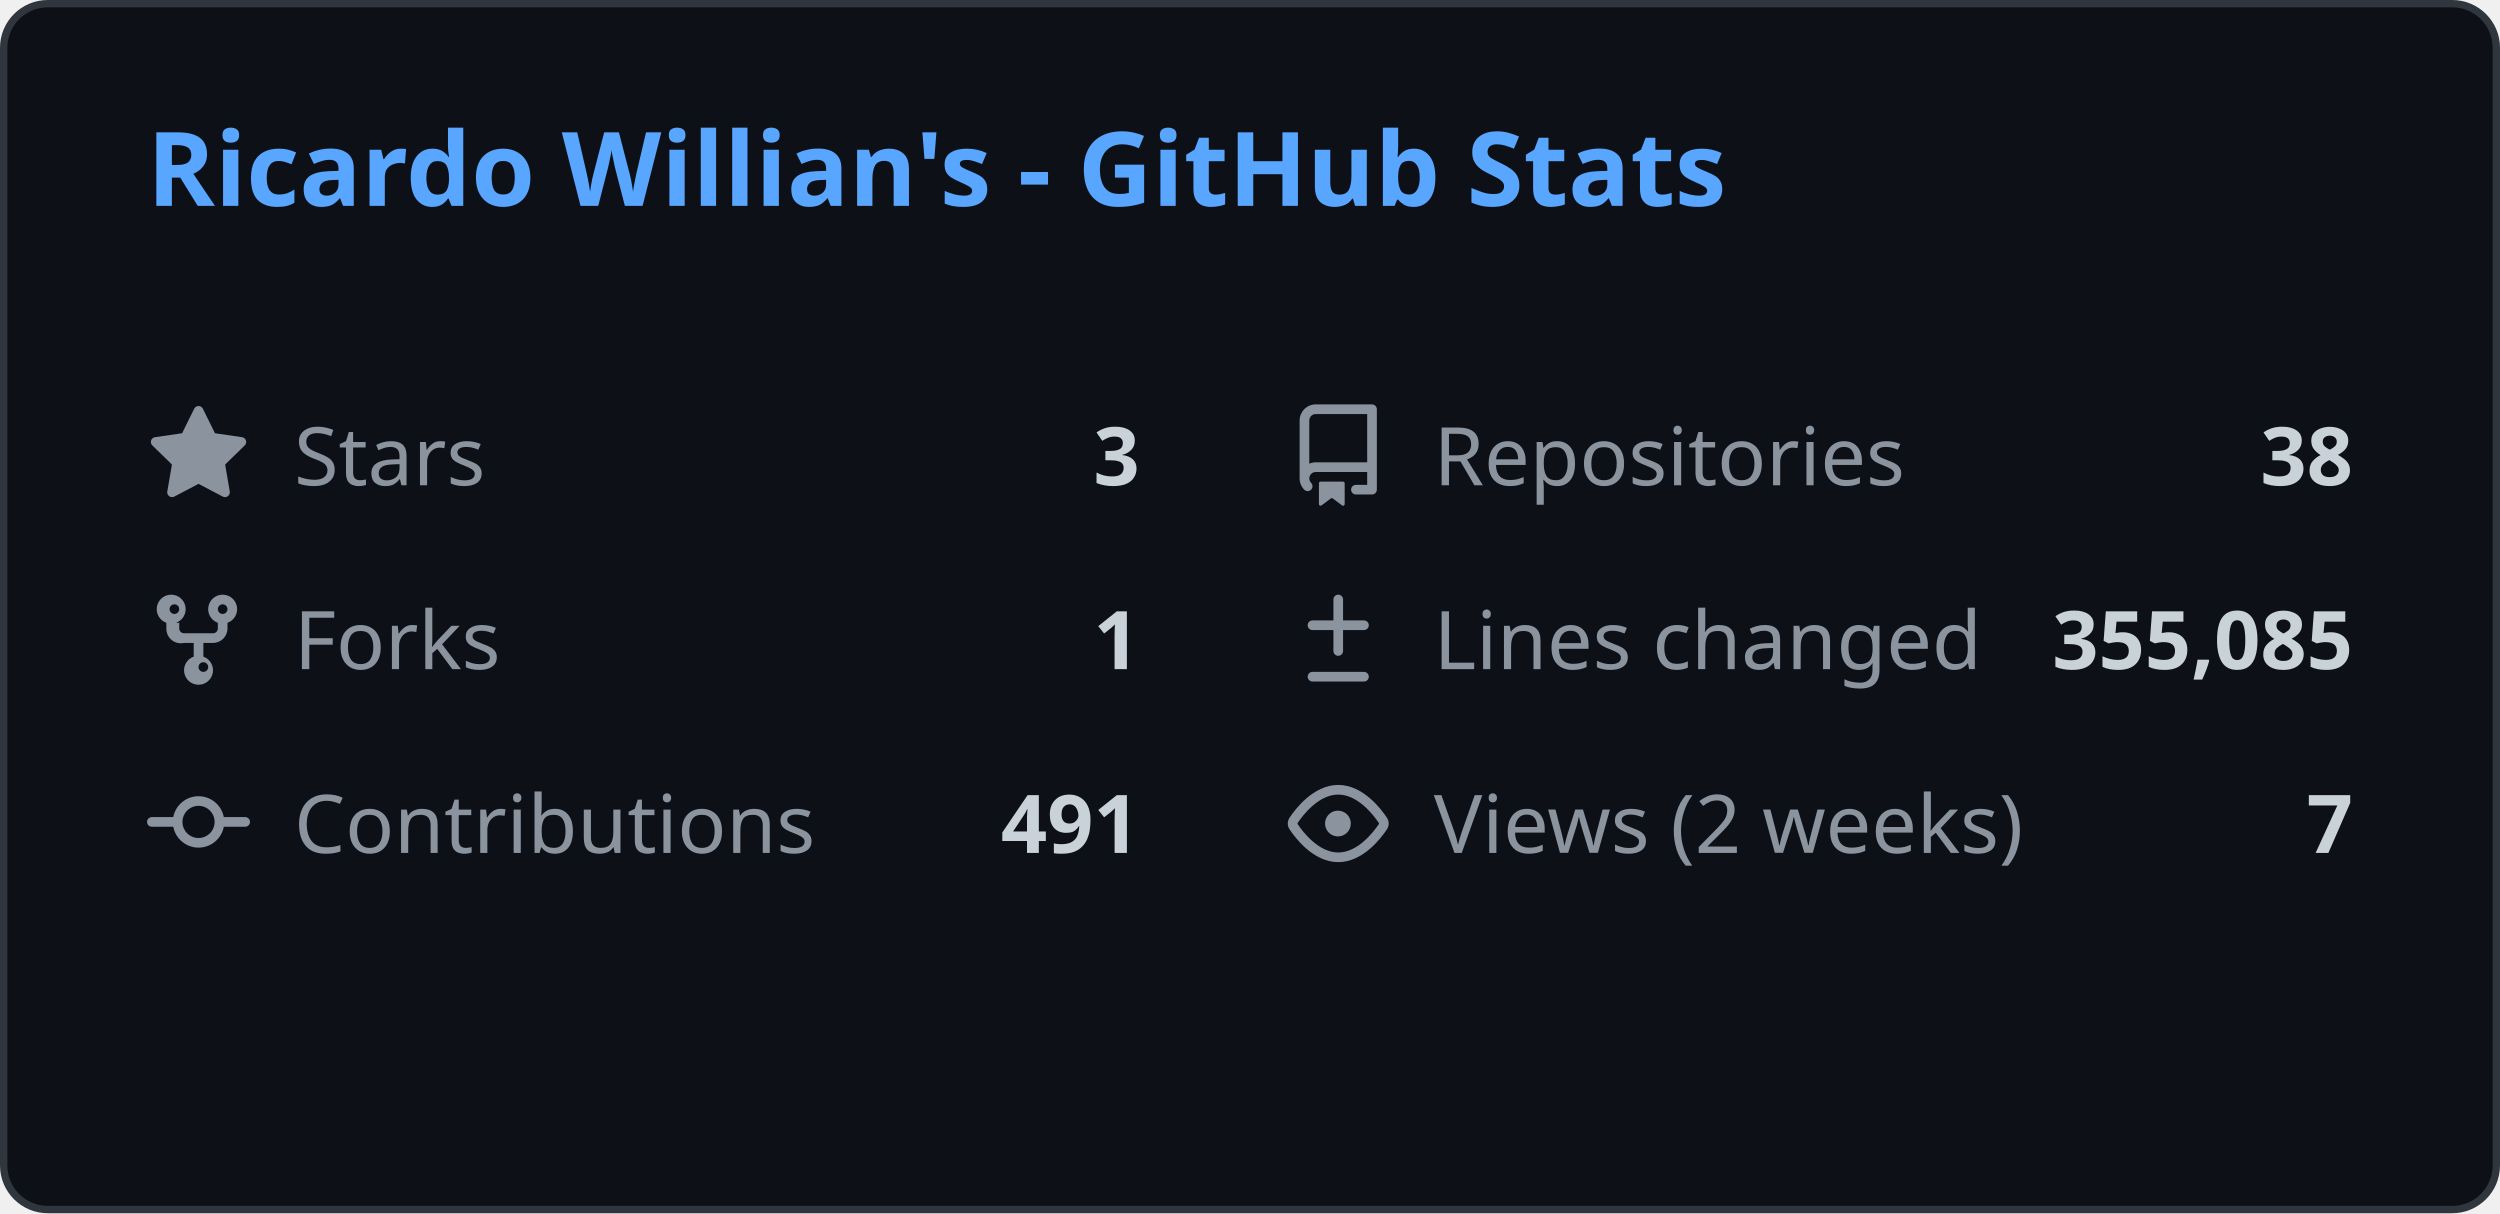
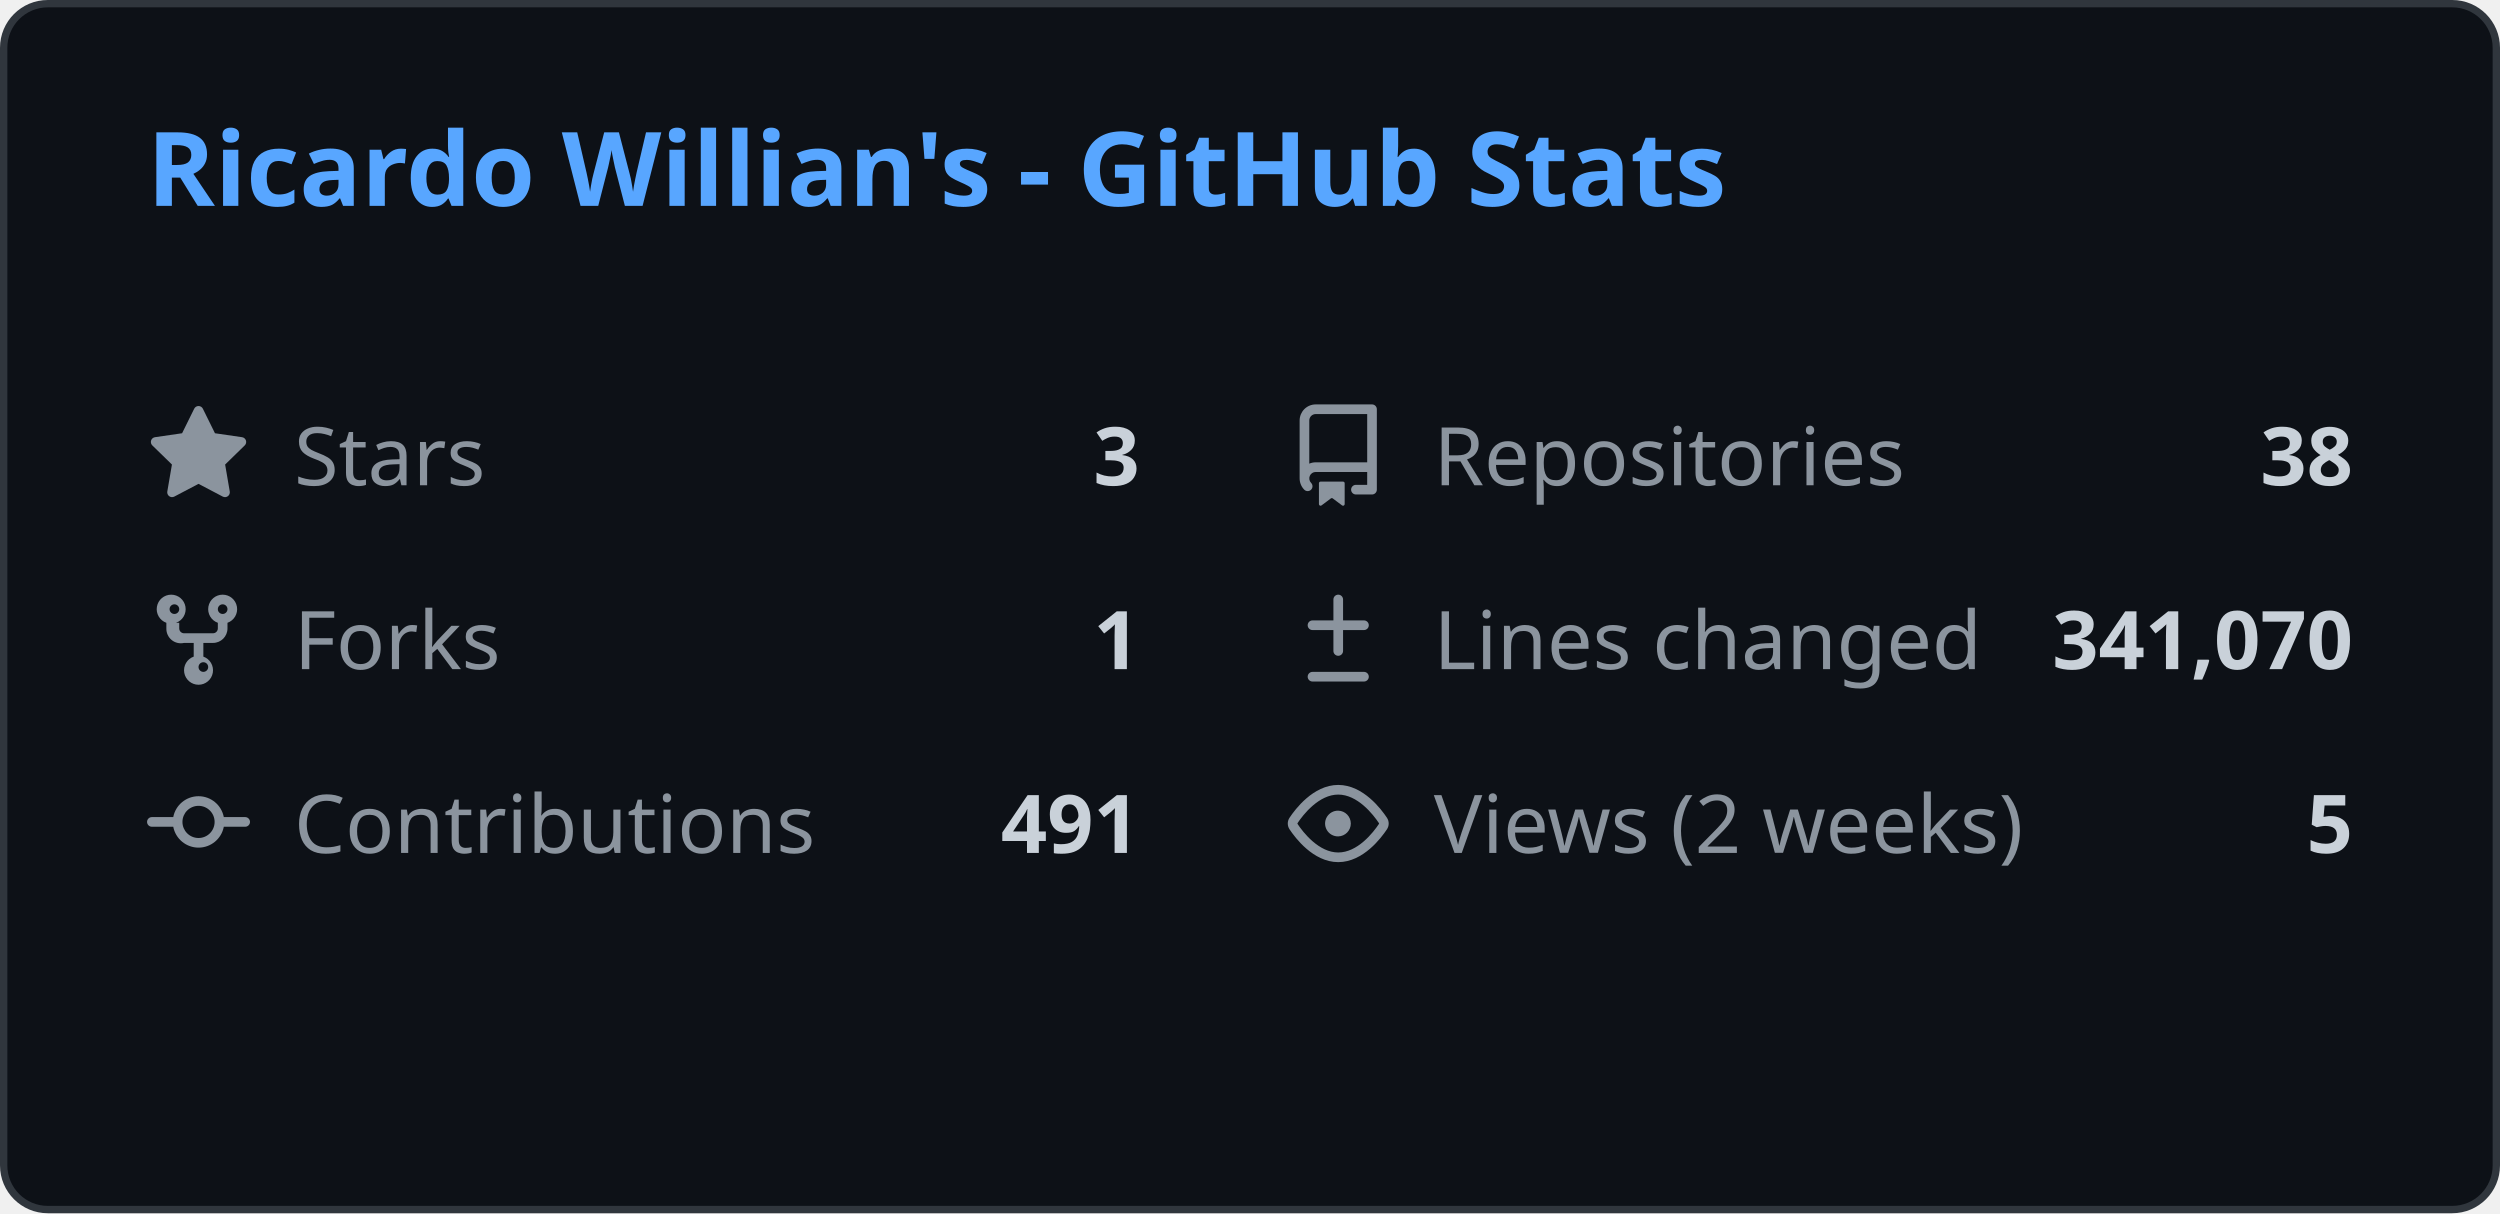
<svg xmlns="http://www.w3.org/2000/svg" width="340" height="165" viewBox="0 0 340 165" fill="none">
  <style>
    .header { font: 600 14px 'Segoe UI', Ubuntu, Sans-Serif; fill: #58a6ff; }
    .stat-label { font: 400 11px 'Segoe UI', Ubuntu, Sans-Serif; fill: #8b949e; }
    .stat-value { font: 600 11px 'Segoe UI', Ubuntu, Sans-Serif; fill: #c9d1d9; }
    .icon { fill: #8b949e; }
    
    @media (prefers-color-scheme: light) {
      .header { fill: #0969da; }
      .stat-label { fill: #57606a; }
      .stat-value { fill: #1f2328; }
      .icon { fill: #57606a; }
      rect.bg { fill: #ffffff !important; stroke: #d0d7de !important; }
    }
  </style>
  <rect class="bg" x="0.5" y="0.5" rx="6" width="339" height="164" fill="#0d1117" stroke="#30363d" />
  <g transform="translate(20, 28)">
    <text class="header">Ricardo Willian's - GitHub Stats</text>
  </g>
  <g transform="translate(20, 55)">
    <svg class="icon" viewBox="0 0 16 16" width="14" height="14">
      <path d="M8 .25a.75.75 0 01.673.418l1.882 3.815 4.21.612a.75.75 0 01.416 1.279l-3.046 2.97.719 4.192a.75.75 0 01-1.088.791L8 12.347l-3.766 1.98a.75.75 0 01-1.088-.79l.72-4.194L.818 6.374a.75.75 0 01.416-1.28l4.21-.611L7.327.668A.75.75 0 018 .25z" />
    </svg>
    <text class="stat-label" x="20" y="11">Stars</text>
    <text class="stat-value" x="135" y="11" text-anchor="end">3</text>
  </g>
  <g transform="translate(175, 55)">
    <svg class="icon" viewBox="0 0 16 16" width="14" height="14">
      <path d="M2 2.5A2.5 2.5 0 014.5 0h8.75a.75.75 0 01.75.75v12.5a.75.75 0 01-.75.75h-2.5a.75.75 0 110-1.5h1.75v-2h-8a1 1 0 00-.714 1.7.75.75 0 01-1.072 1.05A2.495 2.495 0 012 11.5v-9zm10.5-1H4.5a1 1 0 00-1 1v6.708A2.486 2.486 0 014.5 9h8V1.5zM5 12.25v3.25a.25.25 0 00.4.2l1.45-1.087a.25.25 0 01.3 0L8.6 15.7a.25.25 0 00.4-.2v-3.25a.25.25 0 00-.25-.25h-3.5a.25.25 0 00-.25.25z" />
    </svg>
    <text class="stat-label" x="20" y="11">Repositories</text>
    <text class="stat-value" x="145" y="11" text-anchor="end">38</text>
  </g>
  <g transform="translate(20, 80)">
    <svg class="icon" viewBox="0 0 16 16" width="14" height="14">
      <path d="M5 5.372v.878c0 .414.336.75.75.75h4.5a.75.75 0 00.75-.75v-.878a2.25 2.25 0 111.5 0v.878a2.25 2.25 0 01-2.25 2.25h-1.5v2.128a2.251 2.251 0 11-1.5 0V8.5h-1.5A2.25 2.25 0 013 6.25v-.878a2.25 2.25 0 111.5 0zM5 3.25a.75.75 0 10-1.5 0 .75.75 0 001.5 0zm6.75.75a.75.75 0 10-.75-.75.75.75 0 00.75.75zM8 12.25a.75.75 0 101.5 0 .75.75 0 00-1.5 0z" />
    </svg>
    <text class="stat-label" x="20" y="11">Forks</text>
    <text class="stat-value" x="135" y="11" text-anchor="end">1</text>
  </g>
  <g transform="translate(175, 80)">
    <svg class="icon" viewBox="0 0 16 16" width="14" height="14">
      <path d="M8.75 1.75a.75.75 0 00-1.5 0V5H4a.75.75 0 000 1.5h3.25v3.25a.75.75 0 001.5 0V6.5H12a.75.75 0 000-1.5H8.75V1.75zM4 13a.75.75 0 000 1.5h8a.75.75 0 000-1.5H4z" />
    </svg>
    <text class="stat-label" x="20" y="11">Lines changed</text>
-     <text class="stat-value" x="145" y="11" text-anchor="end">355,085</text>
+     <text class="stat-value" x="145" y="11" text-anchor="end">341,070</text>
  </g>
  <g transform="translate(20, 105)">
    <svg class="icon" viewBox="0 0 16 16" width="14" height="14">
      <path d="M11.93 8.5a4.002 4.002 0 01-7.86 0H.75a.75.75 0 010-1.5h3.32a4.002 4.002 0 017.86 0h3.32a.75.75 0 010 1.5h-3.32zm-1.43-.75a2.5 2.5 0 10-5 0 2.5 2.5 0 005 0z" />
    </svg>
    <text class="stat-label" x="20" y="11">Contributions</text>
    <text class="stat-value" x="135" y="11" text-anchor="end">491</text>
  </g>
  <g transform="translate(175, 105)">
    <svg class="icon" viewBox="0 0 16 16" width="14" height="14">
      <path d="M8 2c1.981 0 3.671.992 4.933 2.078 1.27 1.091 2.187 2.345 2.637 3.023a1.62 1.62 0 010 1.798c-.45.678-1.367 1.932-2.637 3.023C11.67 13.008 9.981 14 8 14c-1.981 0-3.671-.992-4.933-2.078C1.797 10.83.88 9.576.43 8.898a1.62 1.62 0 010-1.798c.45-.677 1.367-1.931 2.637-3.022C4.33 2.992 6.019 2 8 2zM1.679 7.932a.12.12 0 000 .136c.411.622 1.241 1.75 2.366 2.717C5.176 11.758 6.527 12.5 8 12.5c1.473 0 2.825-.742 3.955-1.715 1.124-.967 1.954-2.096 2.366-2.717a.12.12 0 000-.136c-.412-.621-1.242-1.75-2.366-2.717C10.824 4.242 9.473 3.5 8 3.5c-1.473 0-2.824.742-3.955 1.715-1.124.967-1.954 2.096-2.366 2.717zM8 10a2 2 0 11-.001-3.999A2 2 0 018 10z" />
    </svg>
    <text class="stat-label" x="20" y="11">Views (2 weeks)</text>
-     <text class="stat-value" x="145" y="11" text-anchor="end">7</text>
+     <text class="stat-value" x="145" y="11" text-anchor="end">5</text>
  </g>
</svg>
